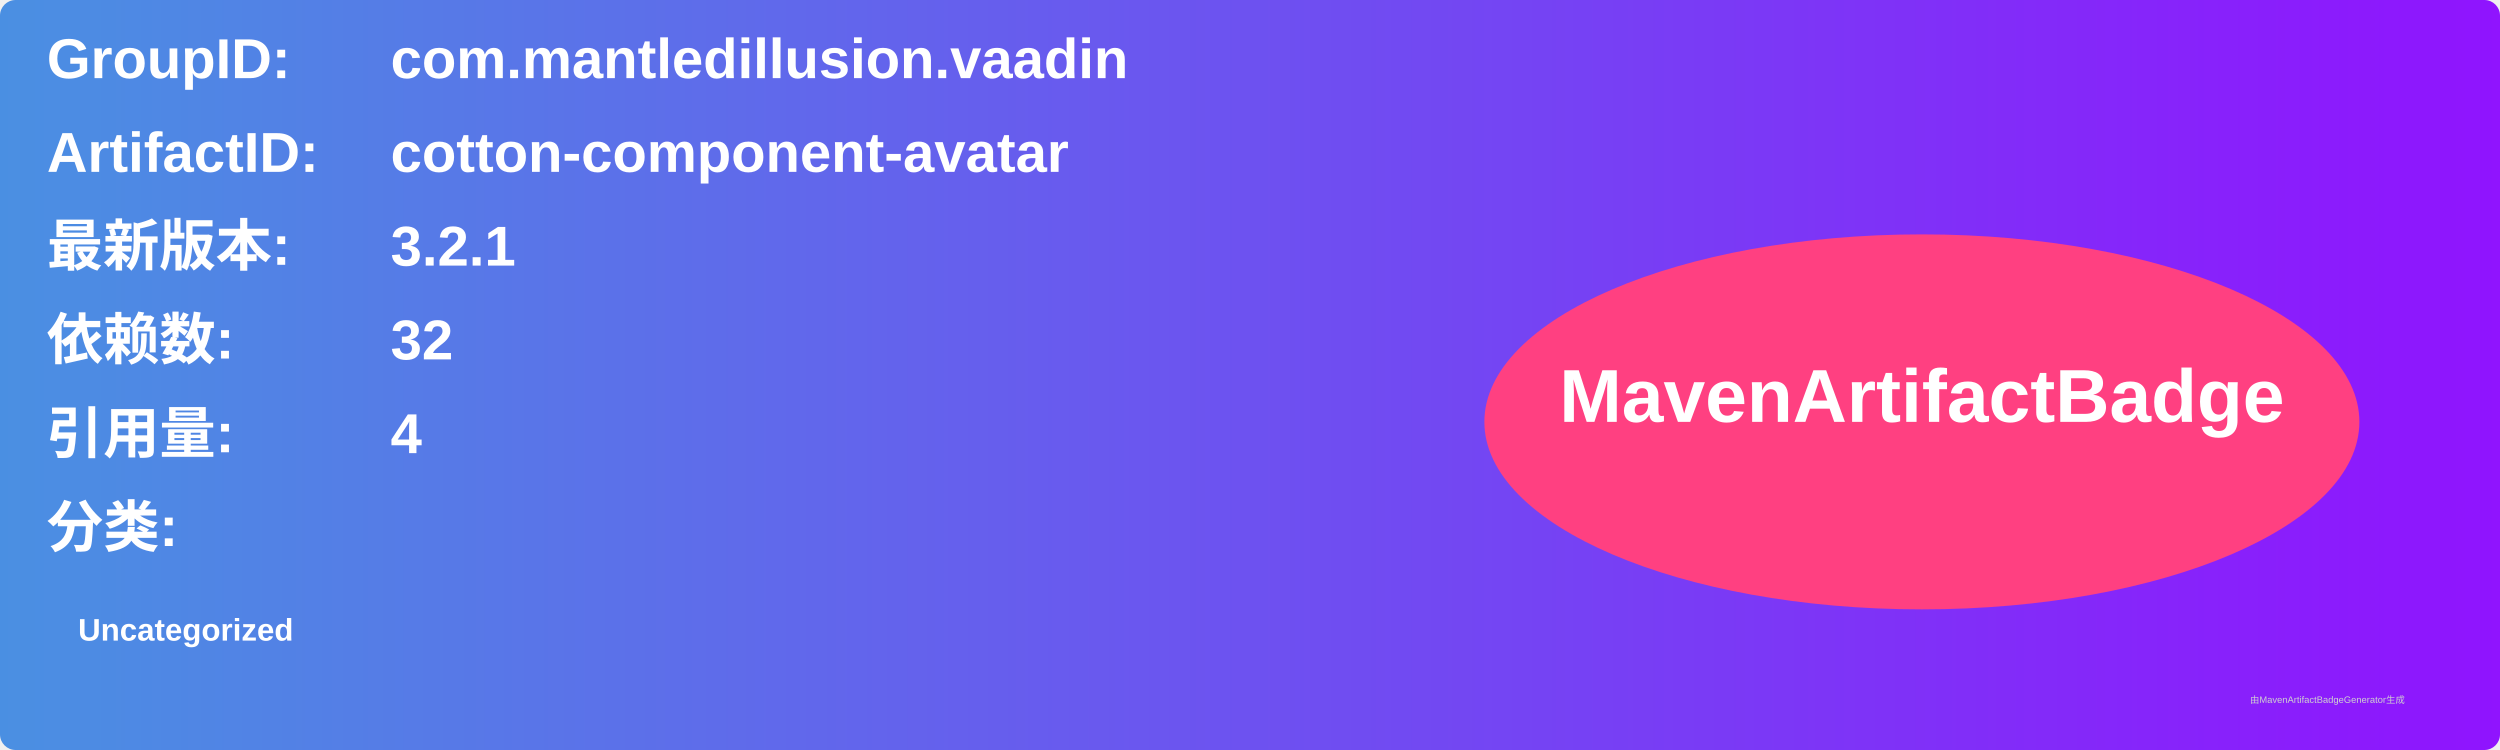
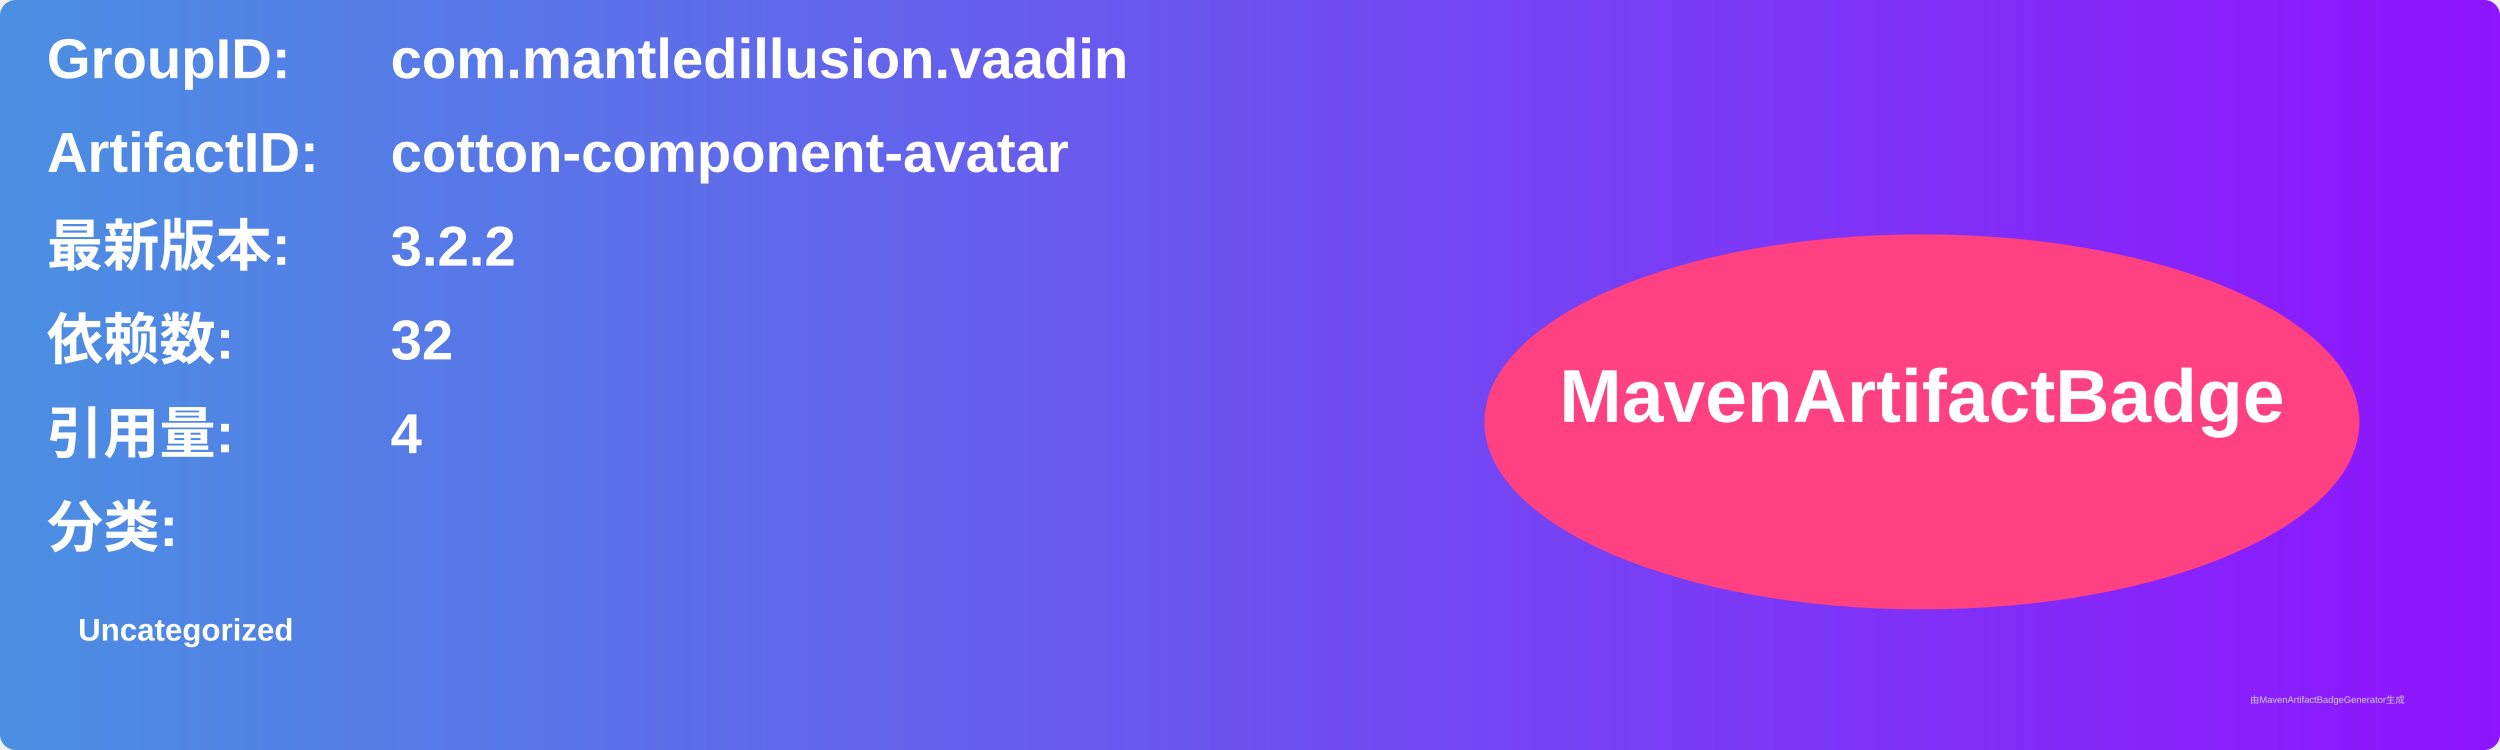
<svg xmlns="http://www.w3.org/2000/svg" width="800" height="240" viewBox="0 0 800 240">
  <linearGradient id="grad" x1="0%" y1="0%" x2="100%" y2="0%">
    <stop offset="0%" stop-color="#4a90e2" />
    <stop offset="100%" stop-color="#9013fe" />
  </linearGradient>
  <rect width="100%" height="100%" rx="5" ry="5" fill="url(#grad)" />
  <g transform="translate(15, 15)">
    <text x="0" y="10" font-family="Arial" font-size="18" fill="white" font-weight="bold" width="260">GroupID:</text>
    <text x="110" y="10" font-family="Arial" font-size="18" fill="white" font-weight="bold" width="460">com.mantledillusion.vaadin</text>
    <text x="0" y="40" font-family="Arial" font-size="18" fill="white" font-weight="bold" width="260">ArtifactID:</text>
    <text x="110" y="40" font-family="Arial" font-size="18" fill="white" font-weight="bold" width="460">cotton-component-avatar</text>
    <text x="0" y="70" font-family="Arial" font-size="18" fill="white" font-weight="bold">最新版本:</text>
    <text x="110" y="70" font-family="Arial" font-size="18" fill="white" font-weight="bold">
-       <tspan font-weight="bold">3.2.1</tspan>
+       <tspan font-weight="bold">3.2.2</tspan>
    </text>
    <text x="0" y="100" font-family="Arial" font-size="18" fill="white" font-weight="bold">依赖数: </text>
    <text x="110" y="100" font-family="Arial" font-size="18" fill="white">
      <tspan font-weight="bold">32</tspan>
    </text>
    <text x="0" y="130" font-family="Arial" font-size="18" fill="white" font-weight="bold">引用量: </text>
    <text x="110" y="130" font-family="Arial" font-size="18" fill="white">
      <tspan font-weight="bold">4</tspan>
    </text>
    <text x="0" y="160" font-family="Arial" font-size="18" fill="white" font-weight="bold">分类:</text>
    <text x="10" y="190" font-family="Arial" font-size="10" fill="white">
      <tspan font-weight="bold">Uncategorized</tspan>
    </text>
    <ellipse cx="600" cy="120" rx="140" ry="60" fill="#ff4081" />
    <text x="600" y="120" text-anchor="middle" font-family="Arial" font-size="24" fill="white" font-weight="bold">MavenArtifactBadge</text>
  </g>
  <text x="720" y="225" font-family="Arial" font-size="3" fill="#d0d0d0">由MavenArtifactBadgeGenerator生成</text>
</svg>
